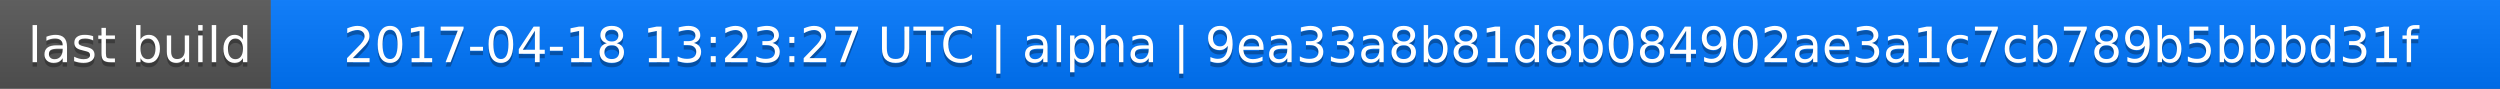
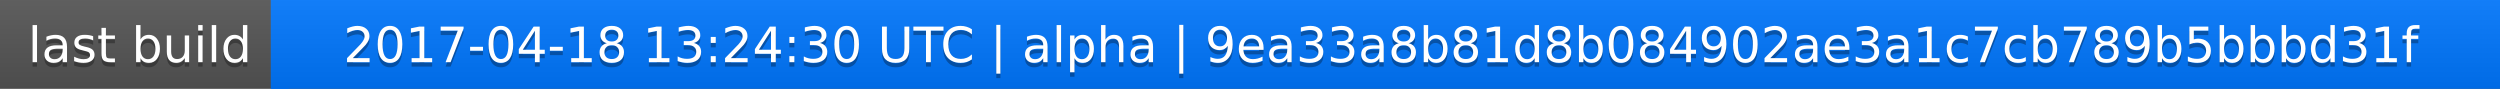
<svg xmlns="http://www.w3.org/2000/svg" width="563" height="20">
  <linearGradient id="a" x2="0" y2="100%">
    <stop offset="0" stop-color="#bbb" stop-opacity=".1" />
    <stop offset="1" stop-opacity=".1" />
  </linearGradient>
  <rect rx="0" width="563" height="20" fill="#555" />
  <rect rx="0" x="61" width="502" height="20" fill="#07f" />
  <path fill="#07f" d="M61 0h4v20h-4z" />
  <rect rx="0" width="563" height="20" fill="url(#a)" />
  <g fill="#fff" text-anchor="middle" font-family="DejaVu Sans,Verdana,Geneva,sans-serif" font-size="11">
    <text x="31.5" y="15" fill="#010101" fill-opacity=".3">last build</text>
    <text x="31.5" y="14">last build</text>
-     <text x="311" y="15" fill="#010101" fill-opacity=".3">2017-04-18 13:23:27 UTC | alpha | 9ea33a8b81d8b084902ae3a1c7cb789b5bbbd31f</text>
-     <text x="311" y="14">2017-04-18 13:23:27 UTC | alpha | 9ea33a8b81d8b084902ae3a1c7cb789b5bbbd31f</text>
+     <text x="311" y="15" fill="#010101" fill-opacity=".3">2017-04-18 13:24:30 UTC | alpha | 9ea33a8b81d8b084902ae3a1c7cb789b5bbbd31f</text>
+     <text x="311" y="14">2017-04-18 13:24:30 UTC | alpha | 9ea33a8b81d8b084902ae3a1c7cb789b5bbbd31f</text>
  </g>
</svg>
